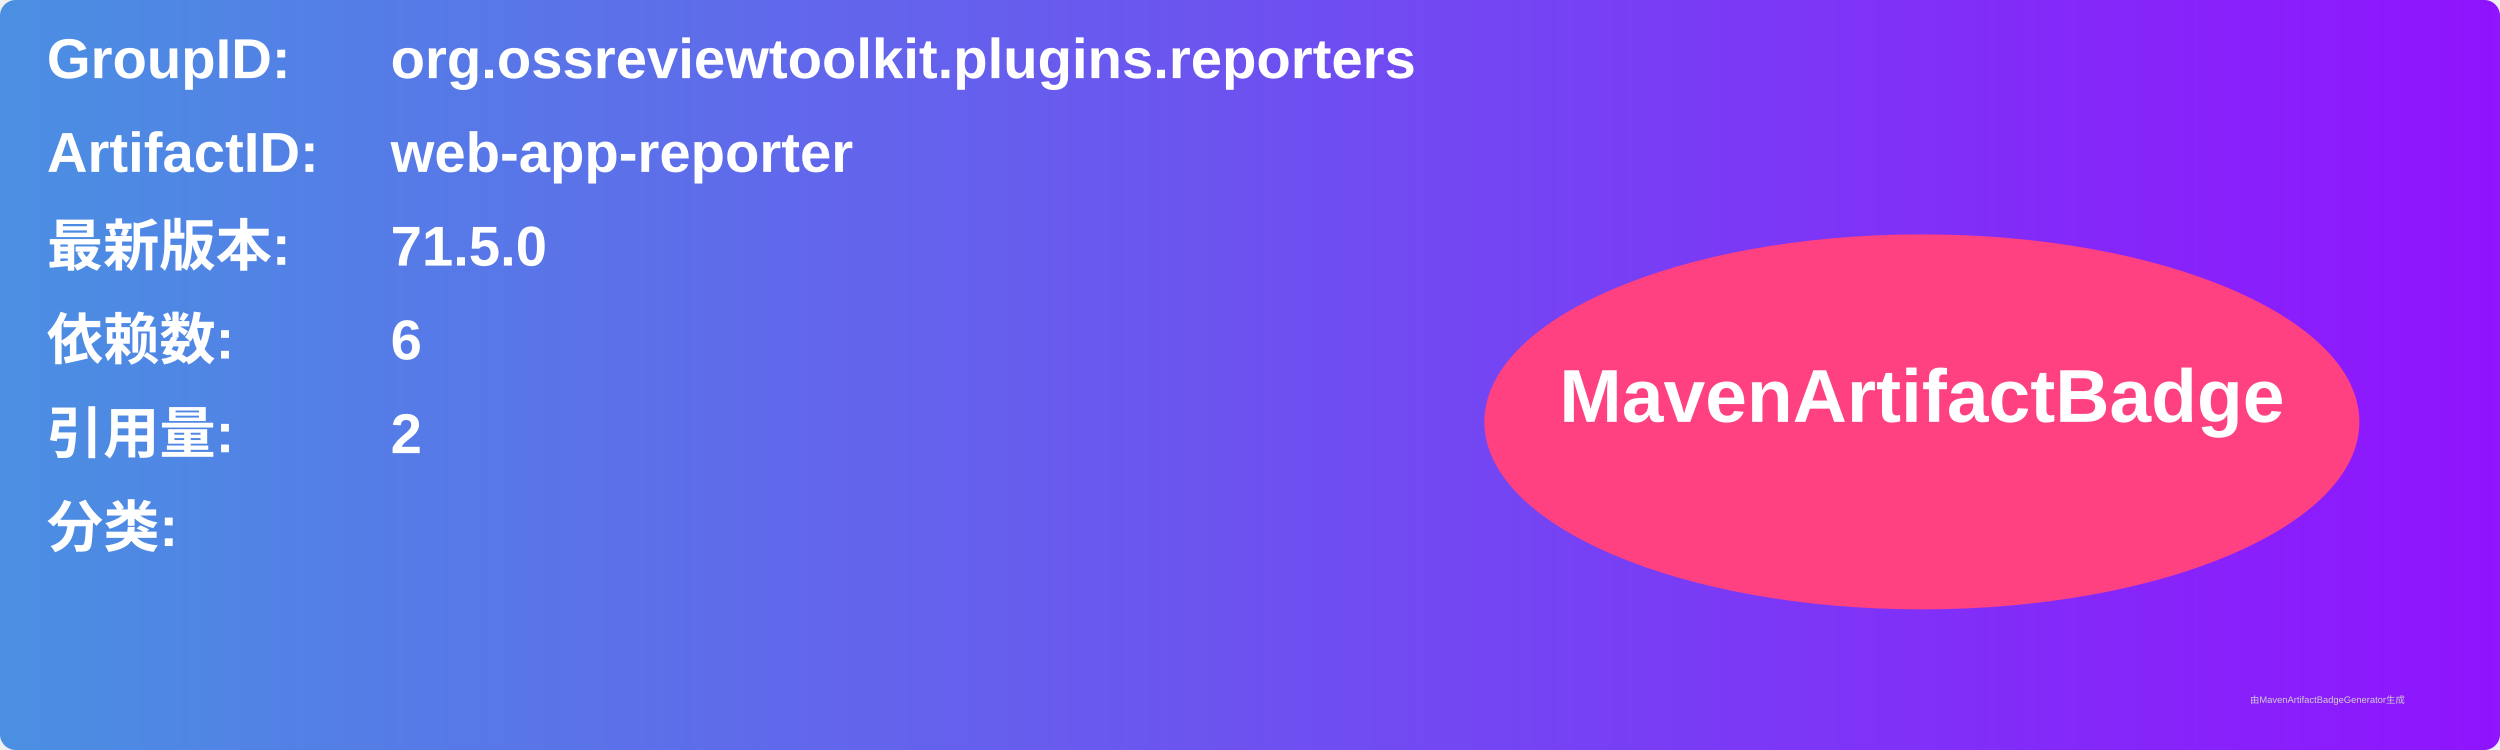
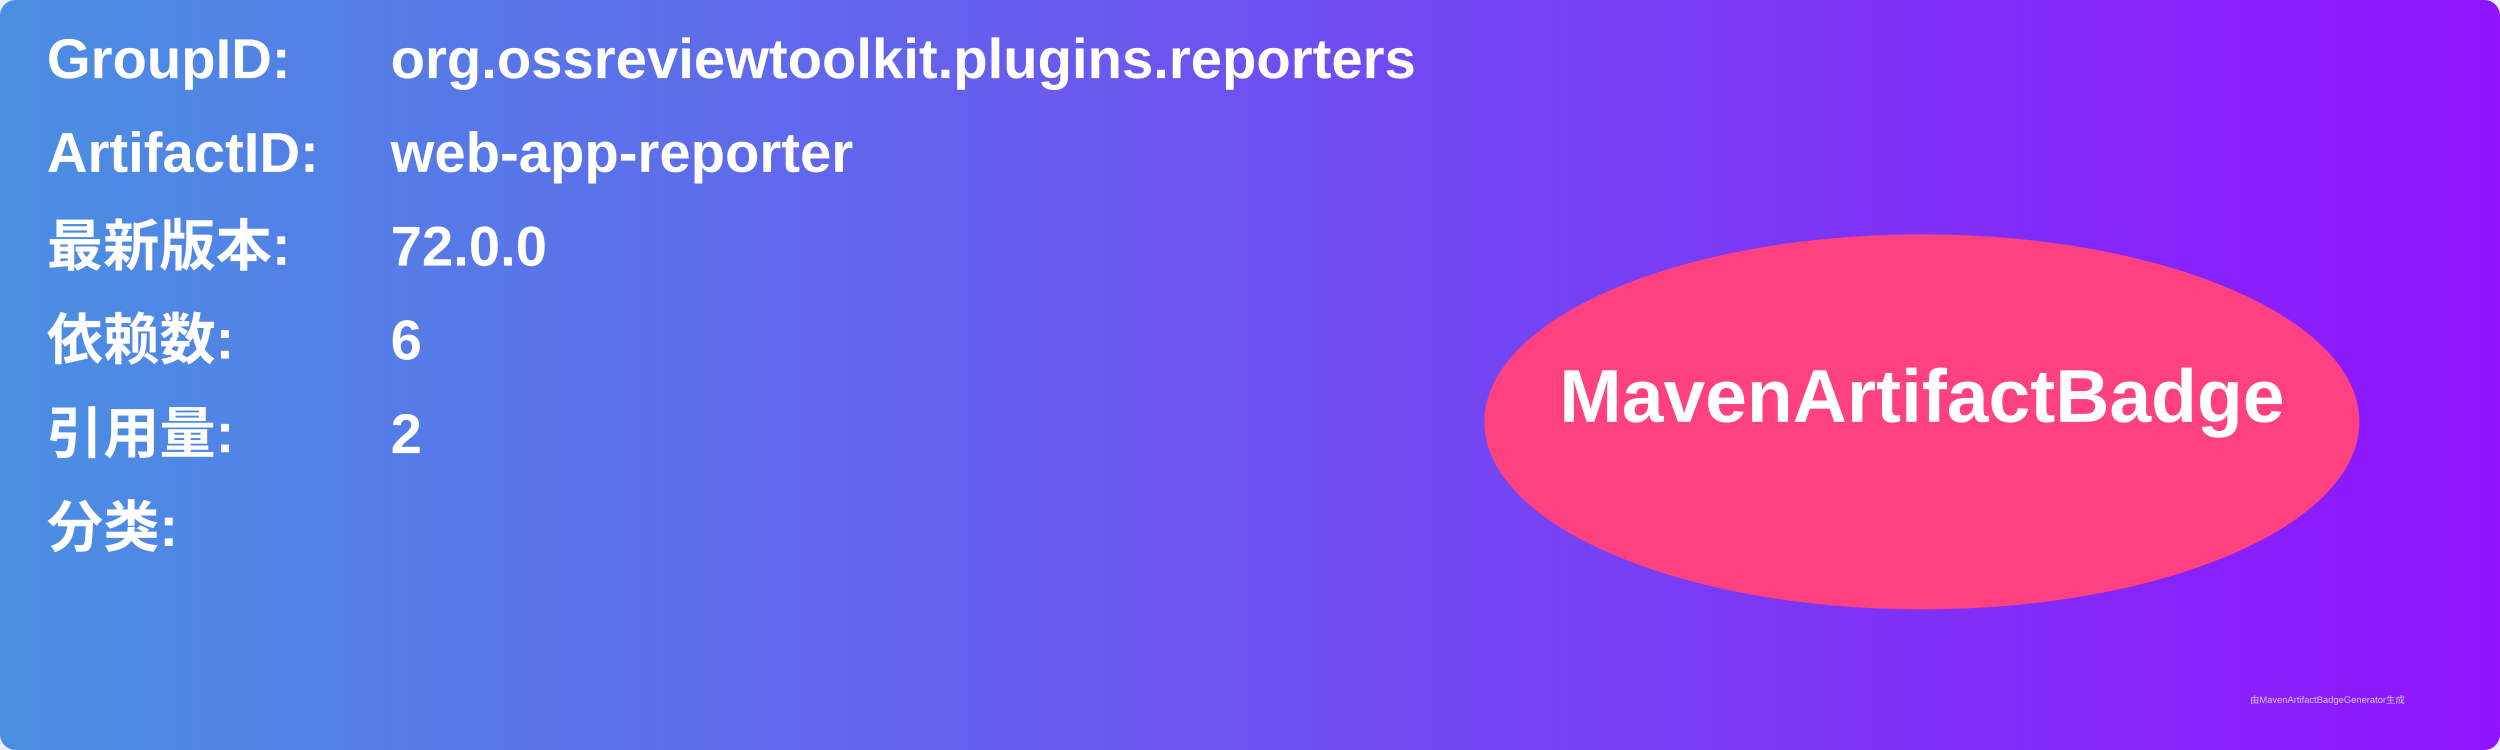
<svg xmlns="http://www.w3.org/2000/svg" width="800" height="240" viewBox="0 0 800 240">
  <linearGradient id="grad" x1="0%" y1="0%" x2="100%" y2="0%">
    <stop offset="0%" stop-color="#4a90e2" />
    <stop offset="100%" stop-color="#9013fe" />
  </linearGradient>
  <rect width="100%" height="100%" rx="5" ry="5" fill="url(#grad)" />
  <g transform="translate(15, 15)">
    <text x="0" y="10" font-family="Arial" font-size="18" fill="white" font-weight="bold" width="260">GroupID:</text>
    <text x="110" y="10" font-family="Arial" font-size="18" fill="white" font-weight="bold" width="460">org.ossreviewtoolkit.plugins.reporters</text>
    <text x="0" y="40" font-family="Arial" font-size="18" fill="white" font-weight="bold" width="260">ArtifactID:</text>
    <text x="110" y="40" font-family="Arial" font-size="18" fill="white" font-weight="bold" width="460">web-app-reporter</text>
    <text x="0" y="70" font-family="Arial" font-size="18" fill="white" font-weight="bold">最新版本:</text>
    <text x="110" y="70" font-family="Arial" font-size="18" fill="white" font-weight="bold">
-       <tspan font-weight="bold">71.5.0</tspan>
+       <tspan font-weight="bold">72.0.0</tspan>
    </text>
    <text x="0" y="100" font-family="Arial" font-size="18" fill="white" font-weight="bold">依赖数: </text>
    <text x="110" y="100" font-family="Arial" font-size="18" fill="white">
      <tspan font-weight="bold">6</tspan>
    </text>
    <text x="0" y="130" font-family="Arial" font-size="18" fill="white" font-weight="bold">引用量: </text>
    <text x="110" y="130" font-family="Arial" font-size="18" fill="white">
      <tspan font-weight="bold">2</tspan>
    </text>
    <text x="0" y="160" font-family="Arial" font-size="18" fill="white" font-weight="bold">分类:</text>
    <text x="10" y="190" font-family="Arial" font-size="10" fill="white">
      <tspan font-weight="bold" />
    </text>
    <ellipse cx="600" cy="120" rx="140" ry="60" fill="#ff4081" />
    <text x="600" y="120" text-anchor="middle" font-family="Arial" font-size="24" fill="white" font-weight="bold">MavenArtifactBadge</text>
  </g>
  <text x="720" y="225" font-family="Arial" font-size="3" fill="#d0d0d0">由MavenArtifactBadgeGenerator生成</text>
</svg>
